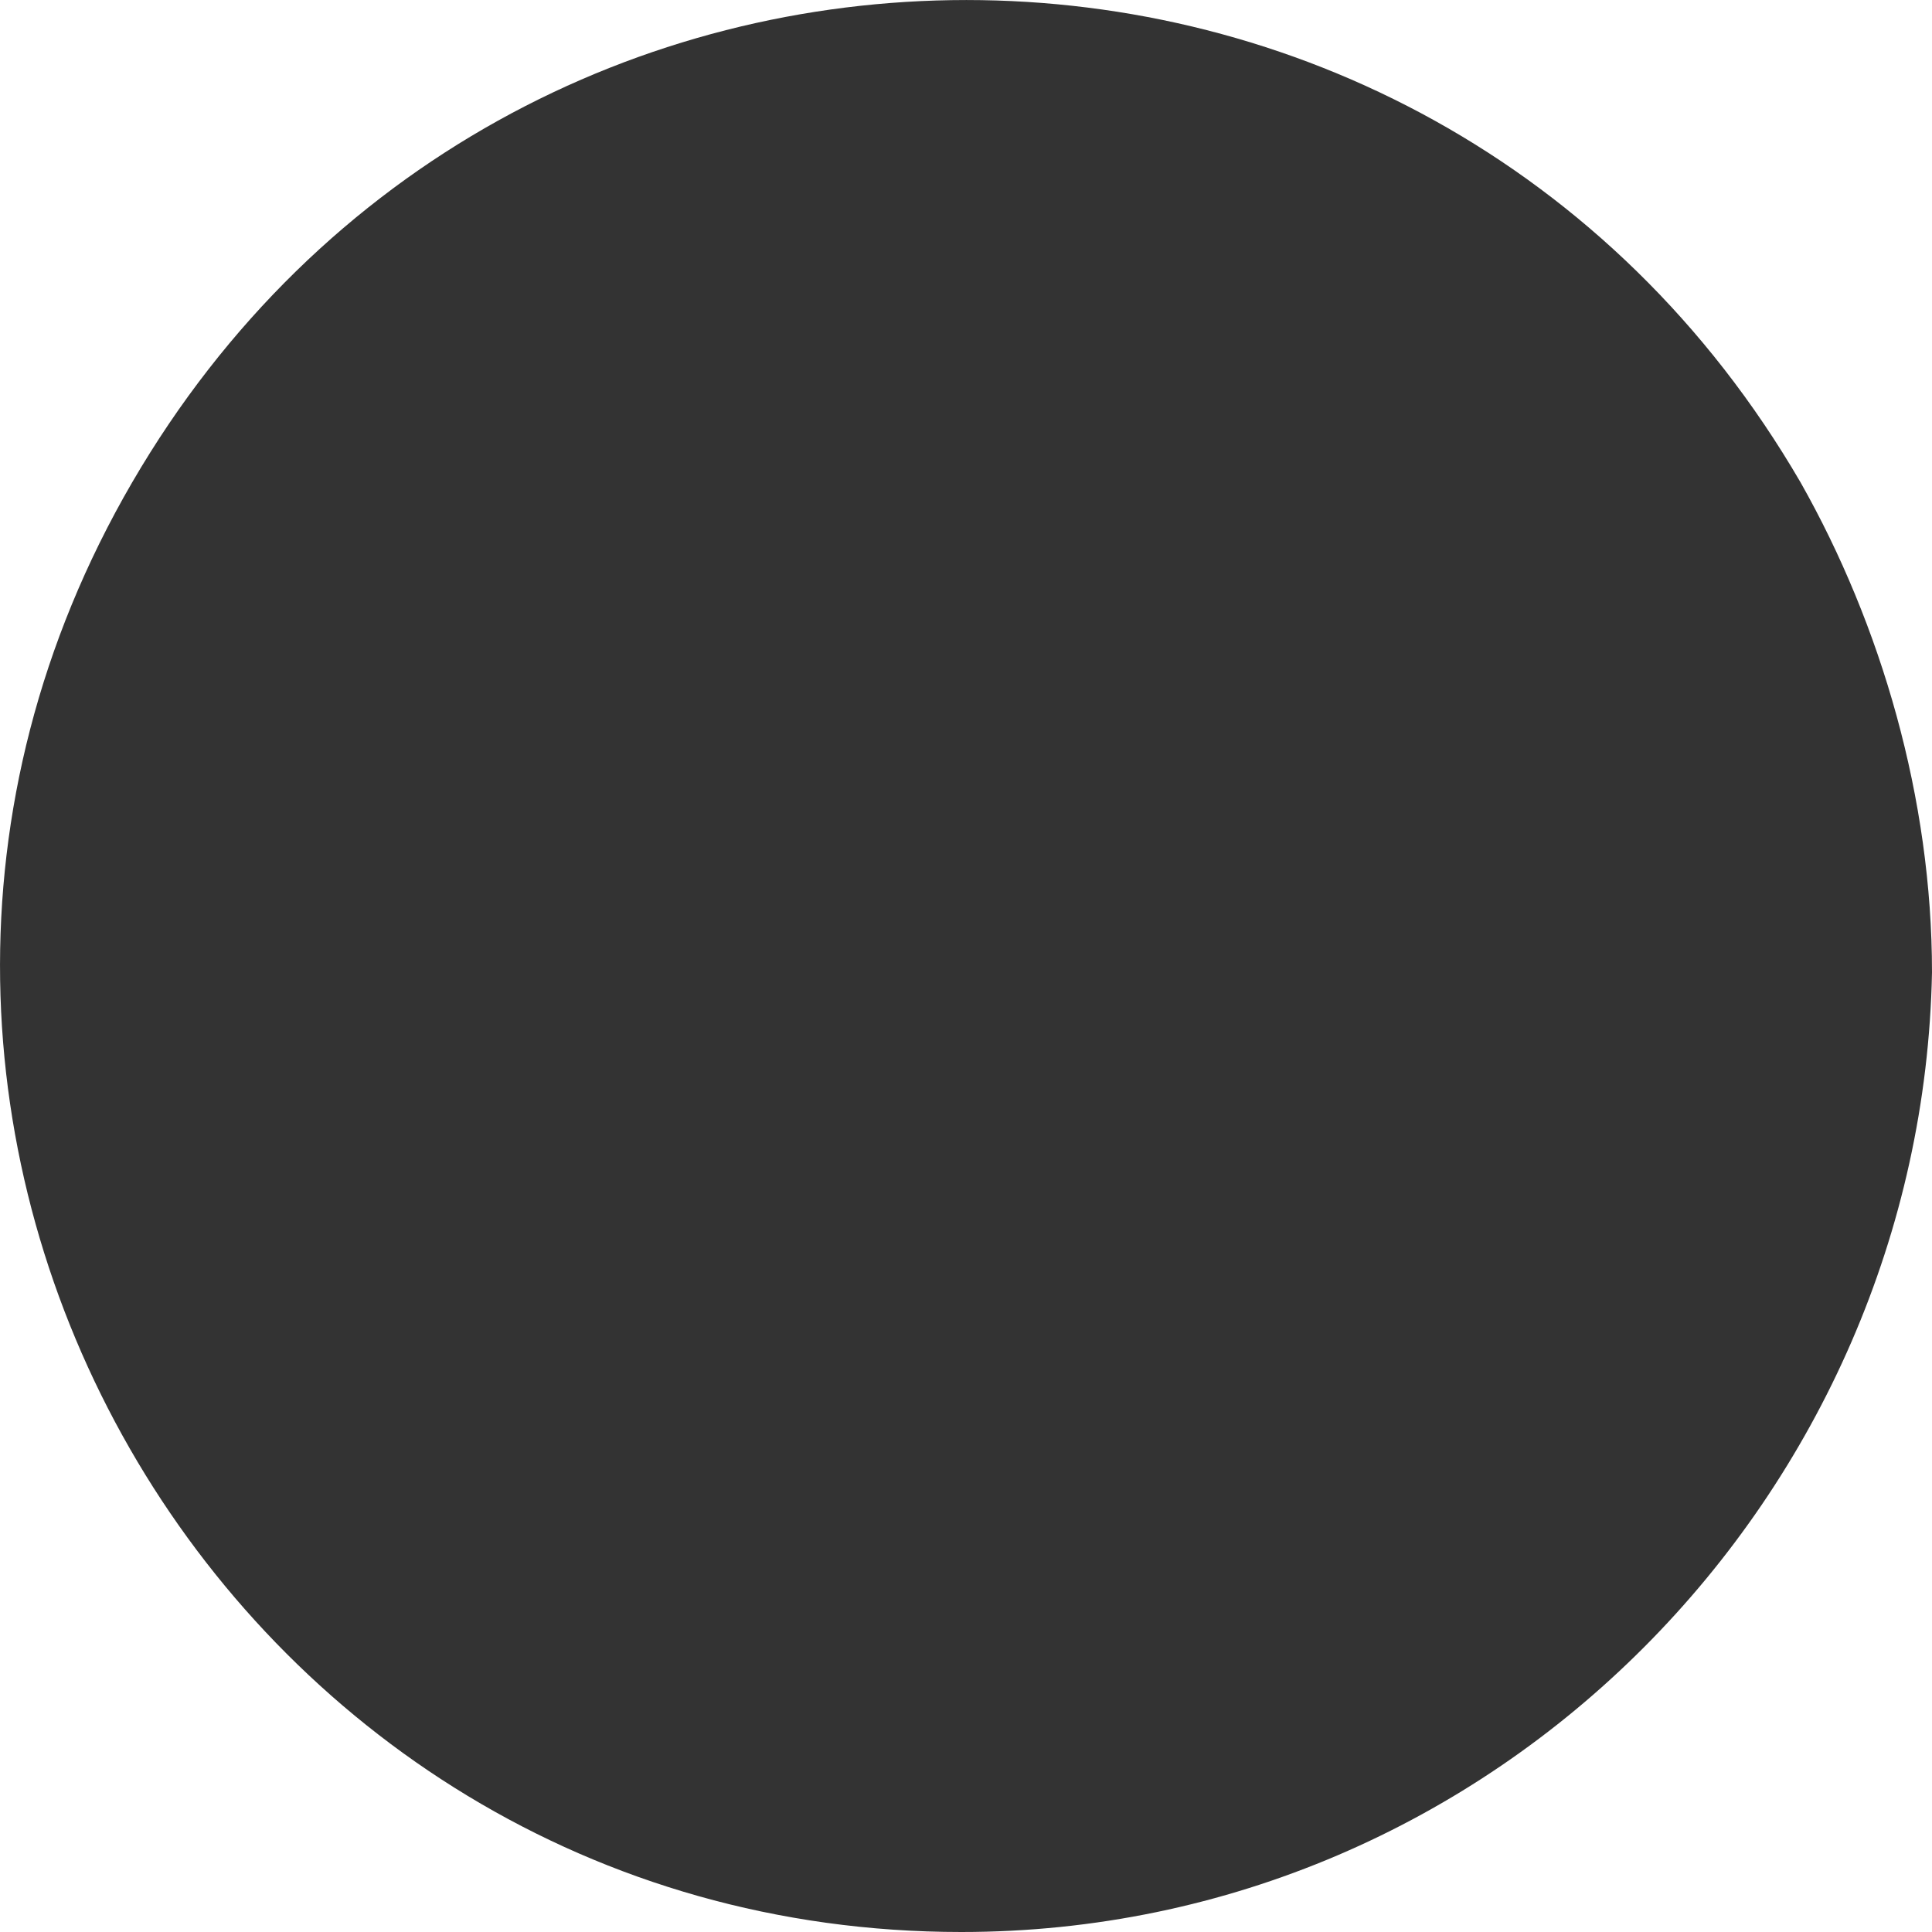
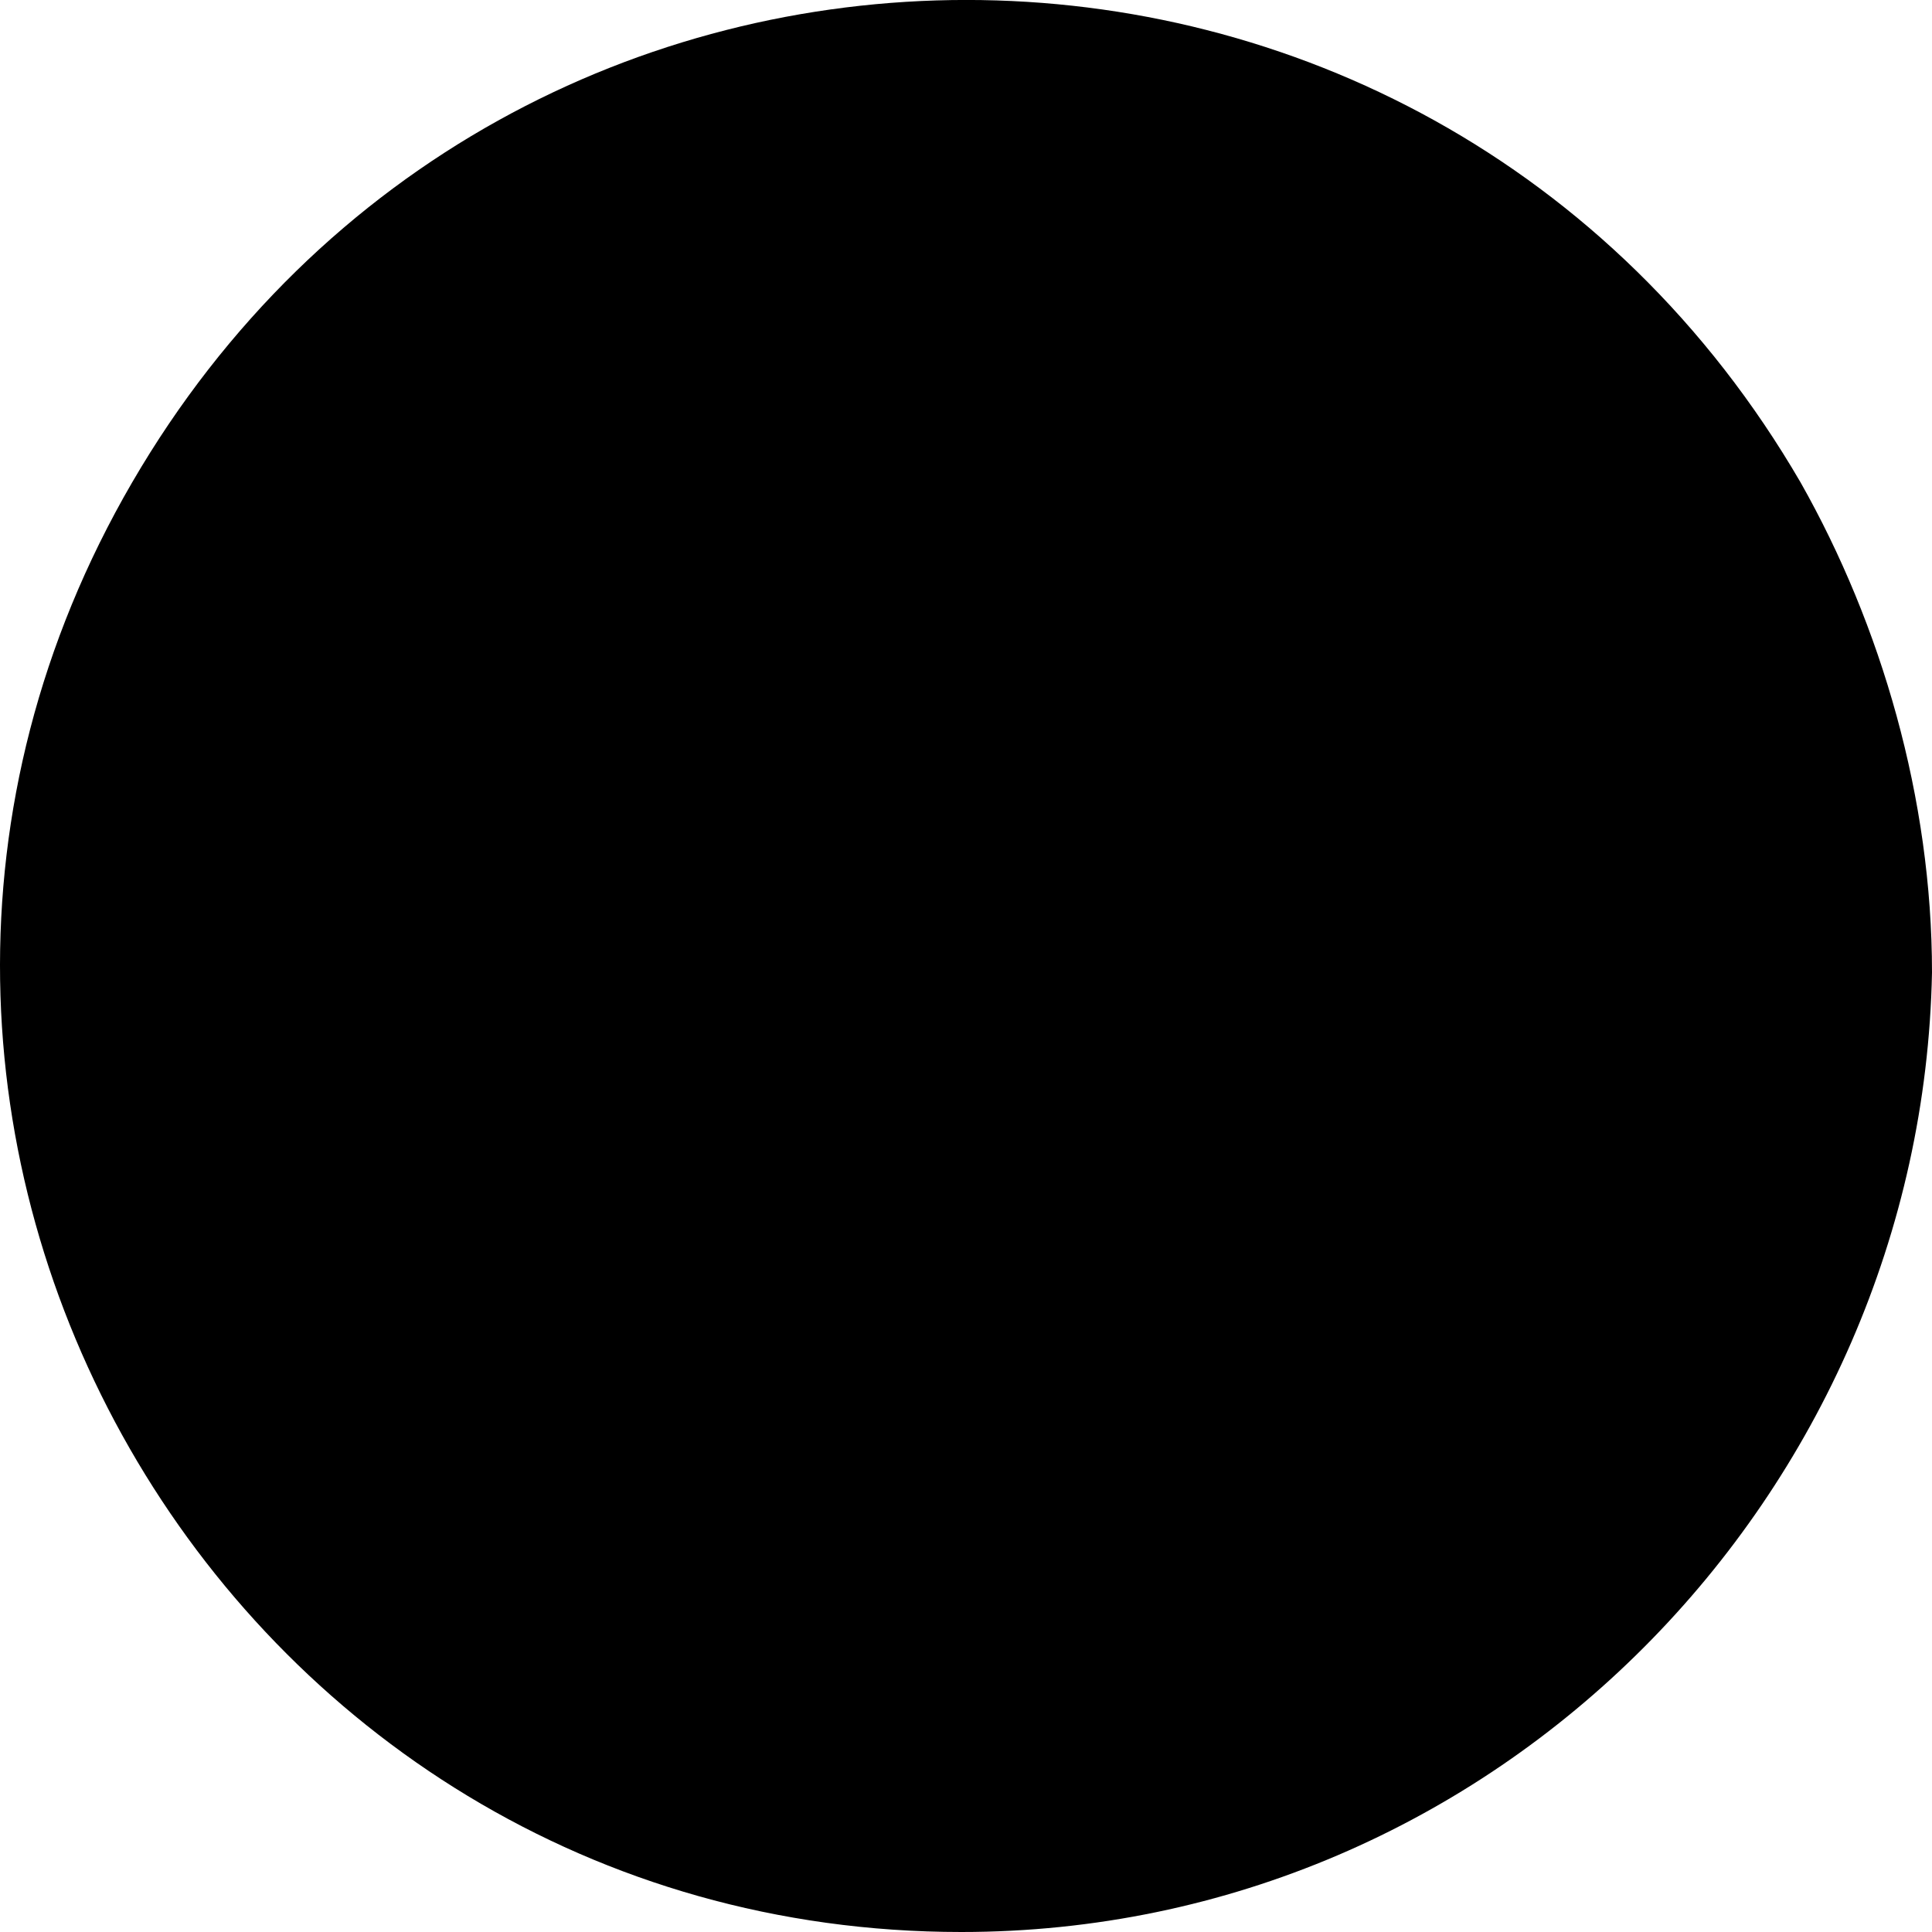
- <svg xmlns="http://www.w3.org/2000/svg" width="24" height="24" viewBox="0 0 24 24">
-   <path d="M11.942 24C2.773 24 -3.005 13.982 1.642 5.992C6.29 -1.997 17.72 -1.997 22.367 5.992C23.372 7.768 24 9.923 24 12.079C23.874 18.547 18.599 24 11.942 24Z" fill="#333333" />
+ <svg xmlns="http://www.w3.org/2000/svg" viewBox="0 0 24 24">
+   <g clip-path="url(#clip0_855_12677)">
+     <path d="M11.942 24c-9.17 0-14.947-10.018-10.3-18.008 4.648-7.99 16.078-7.99 20.725 0C23.372 7.768 24 9.923 24 12.08 23.874 18.547 18.599 24 11.942 24z" />
+   </g>
+   <defs>
+     <clipPath id="clip0_855_12677">
+       <path d="M0 0h24v24H0z" />
+     </clipPath>
+   </defs>
</svg>
